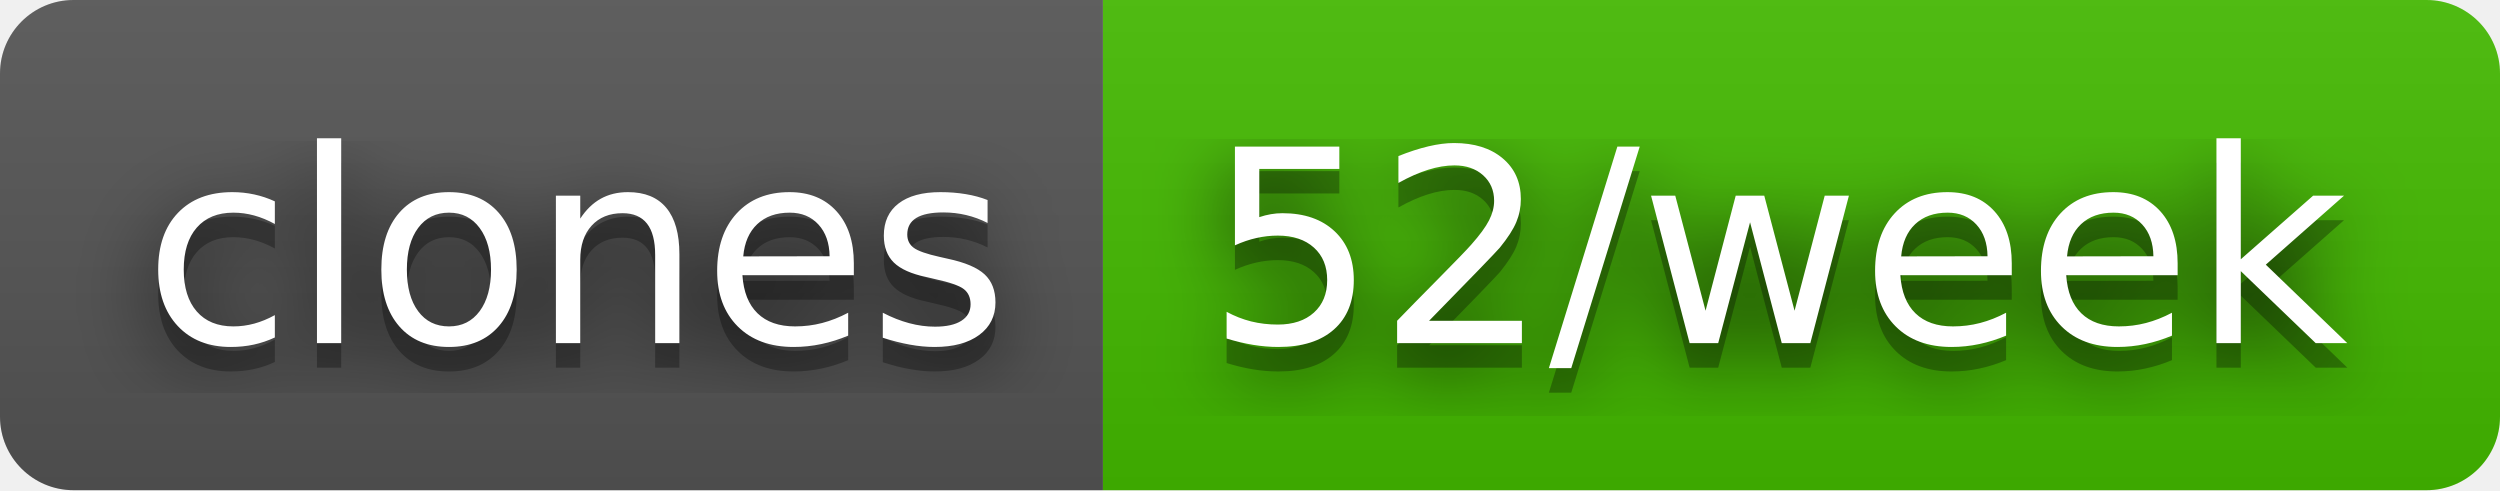
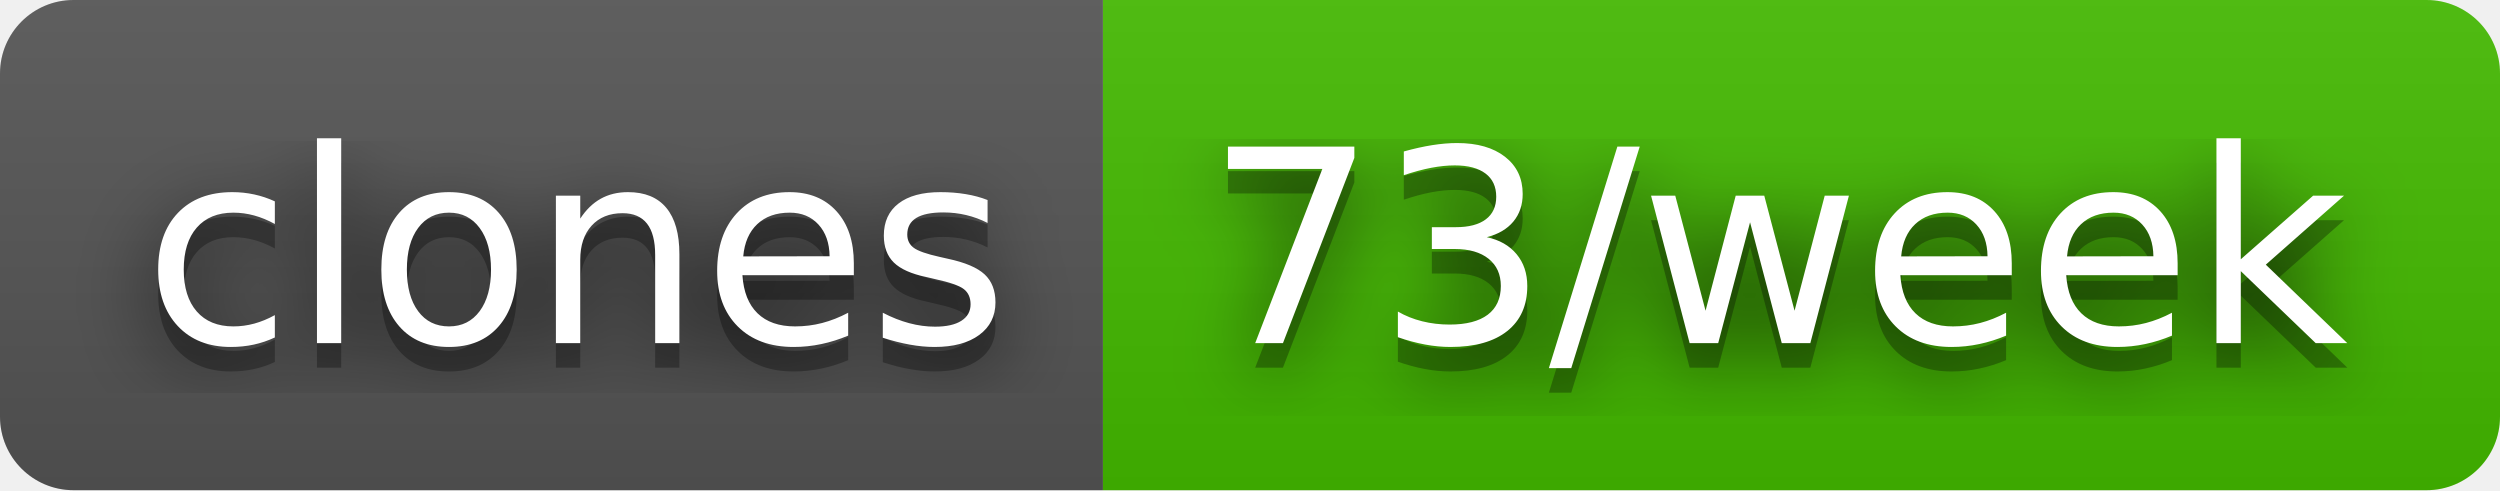
- <svg xmlns="http://www.w3.org/2000/svg" width="102" height="20" role="img" aria-label="clones: 52/week">
+ <svg xmlns="http://www.w3.org/2000/svg" width="102" height="20" role="img" aria-label="clones: 73/week">
  <filter id="blur">
    <feGaussianBlur stdDeviation="16" />
  </filter>
  <linearGradient id="s" x2="0" y2="100%">
    <stop offset="0" stop-color="#bbb" stop-opacity=".1" />
    <stop offset="1" stop-opacity=".1" />
  </linearGradient>
  <clipPath id="r">
    <rect width="102" height="20" rx="3" />
  </clipPath>
  <g clip-path="url(#r)">
    <rect width="45" height="20" fill="#555" />
    <rect x="45" width="57" height="20" fill="#4b0" />
    <rect width="102" height="20" fill="url(#s)" />
  </g>
  <g fill="#fff" text-anchor="middle" font-family="Verdana,Geneva,DejaVu Sans,sans-serif" text-rendering="geometricPrecision" font-size="110">
    <g transform="scale(.1)">
      <g aria-hidden="true" fill="#010101">
        <text x="235" y="150" fill-opacity=".8" filter="url(#blur)" textLength="350">clones</text>
        <text x="235" y="150" fill-opacity=".3" textLength="350">clones</text>
      </g>
      <text x="235" y="140" textLength="350">clones</text>
    </g>
    <g transform="scale(.1)">
      <g aria-hidden="true" fill="#010101">
-         <text x="725" y="150" fill-opacity=".8" filter="url(#blur)" textLength="470">52/week</text>
-         <text x="725" y="150" fill-opacity=".3" textLength="470">52/week</text>
+         <text x="725" y="150" fill-opacity=".8" filter="url(#blur)" textLength="470">73/week</text>
+         <text x="725" y="150" fill-opacity=".3" textLength="470">73/week</text>
      </g>
-       <text x="725" y="140" textLength="470">52/week</text>
+       <text x="725" y="140" textLength="470">73/week</text>
    </g>
  </g>
</svg>
